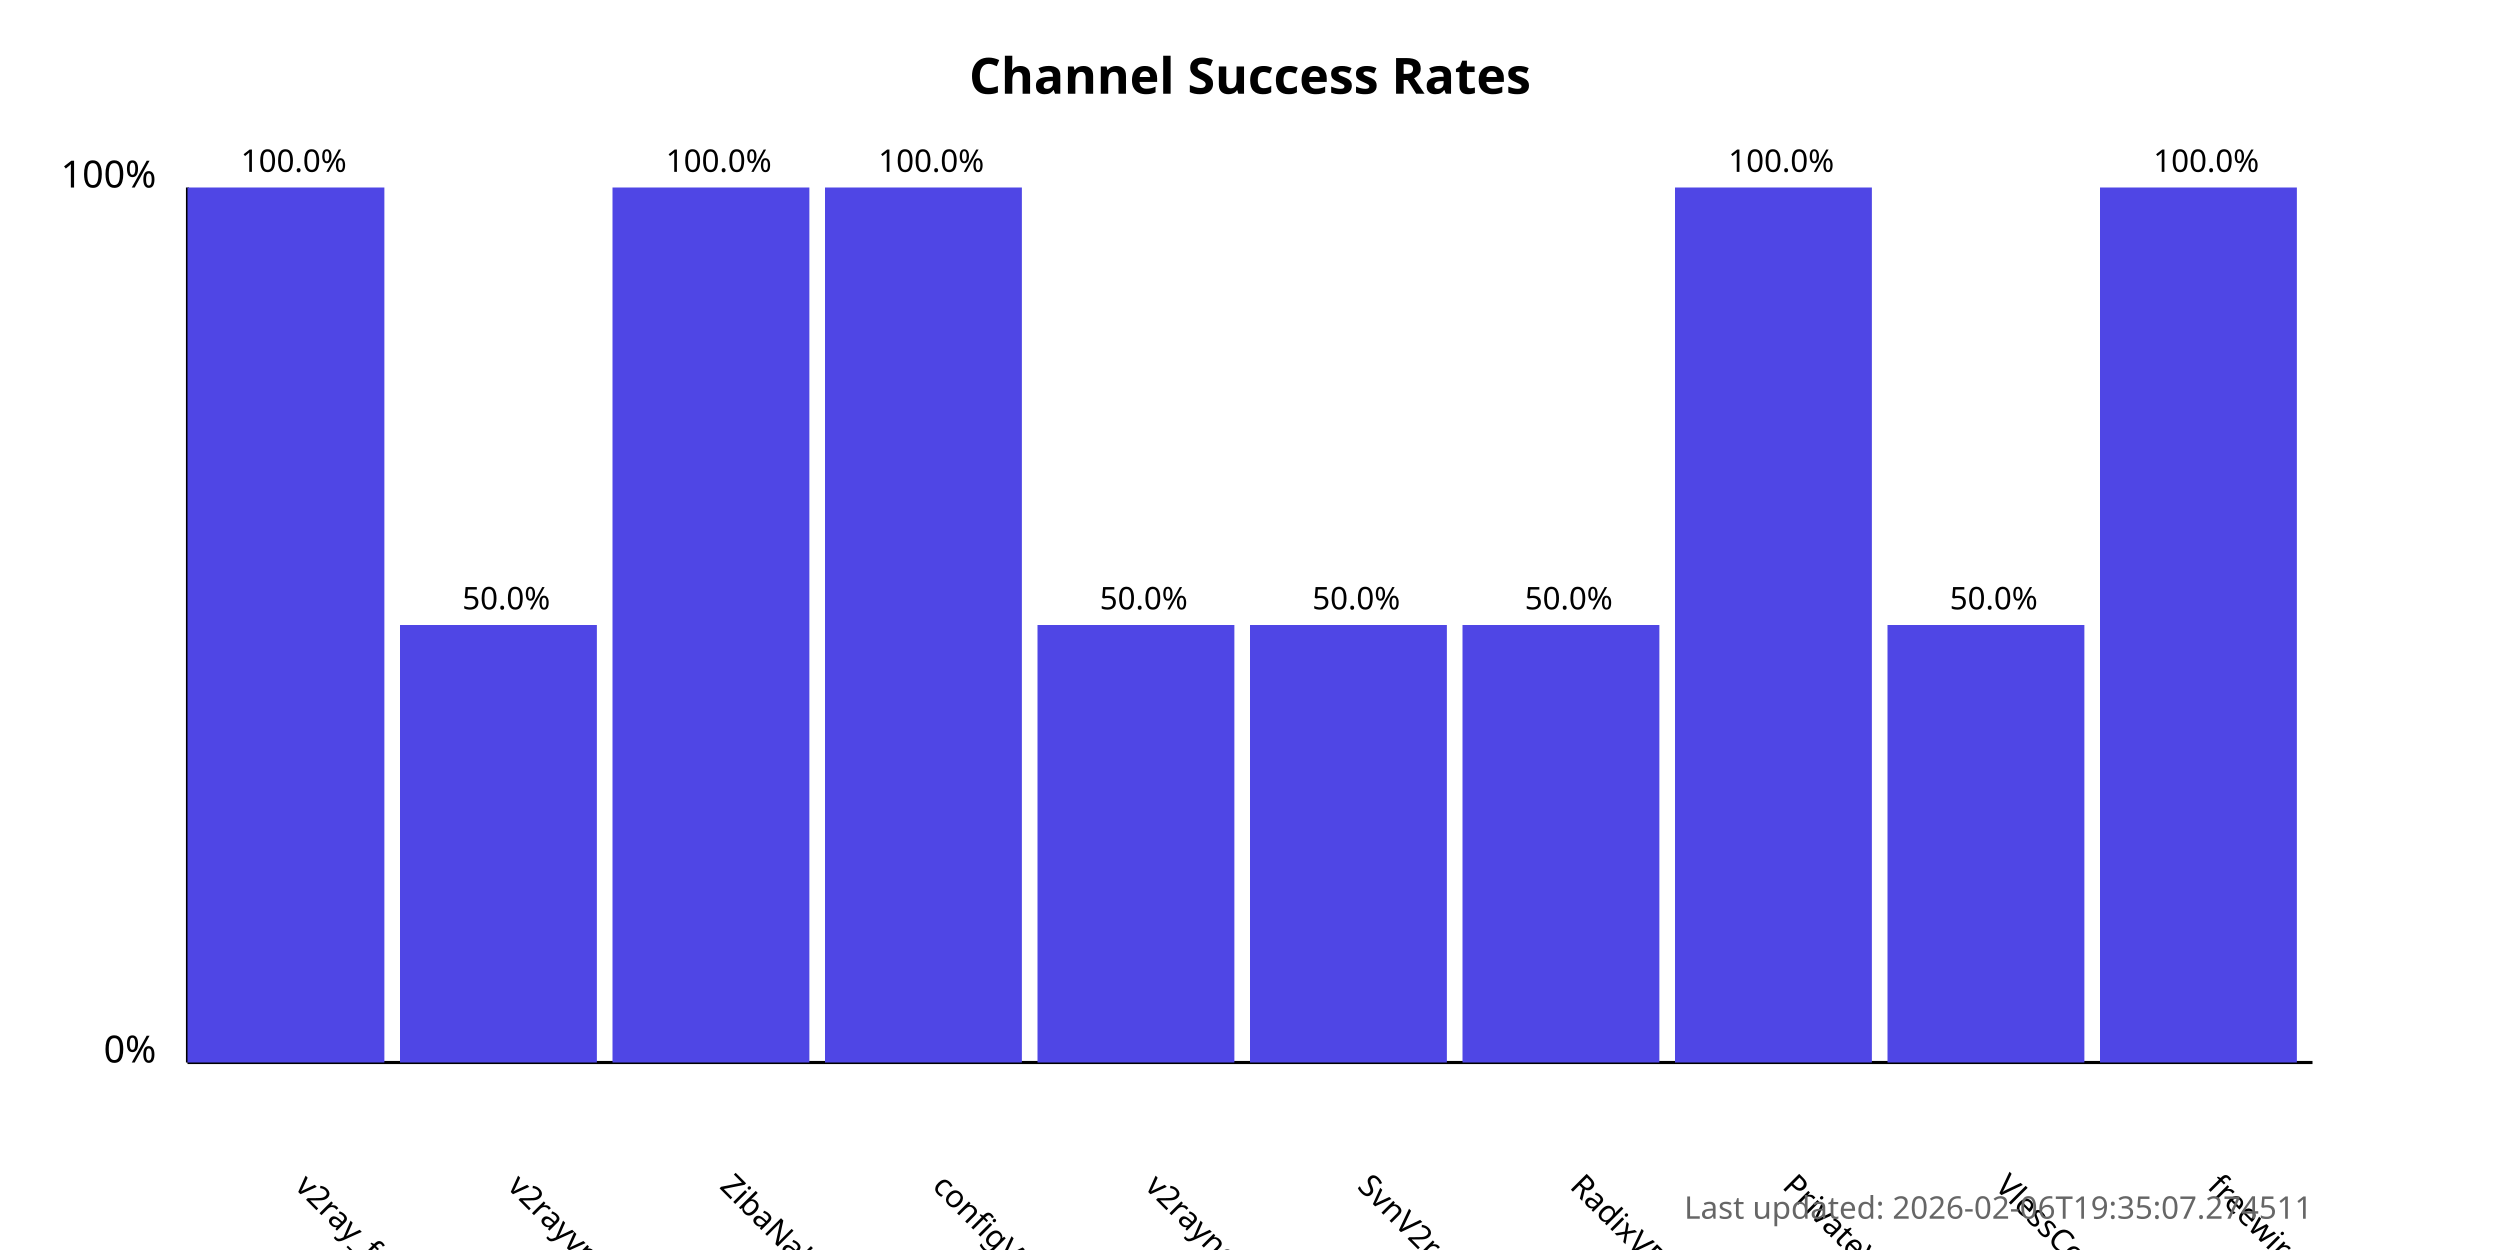
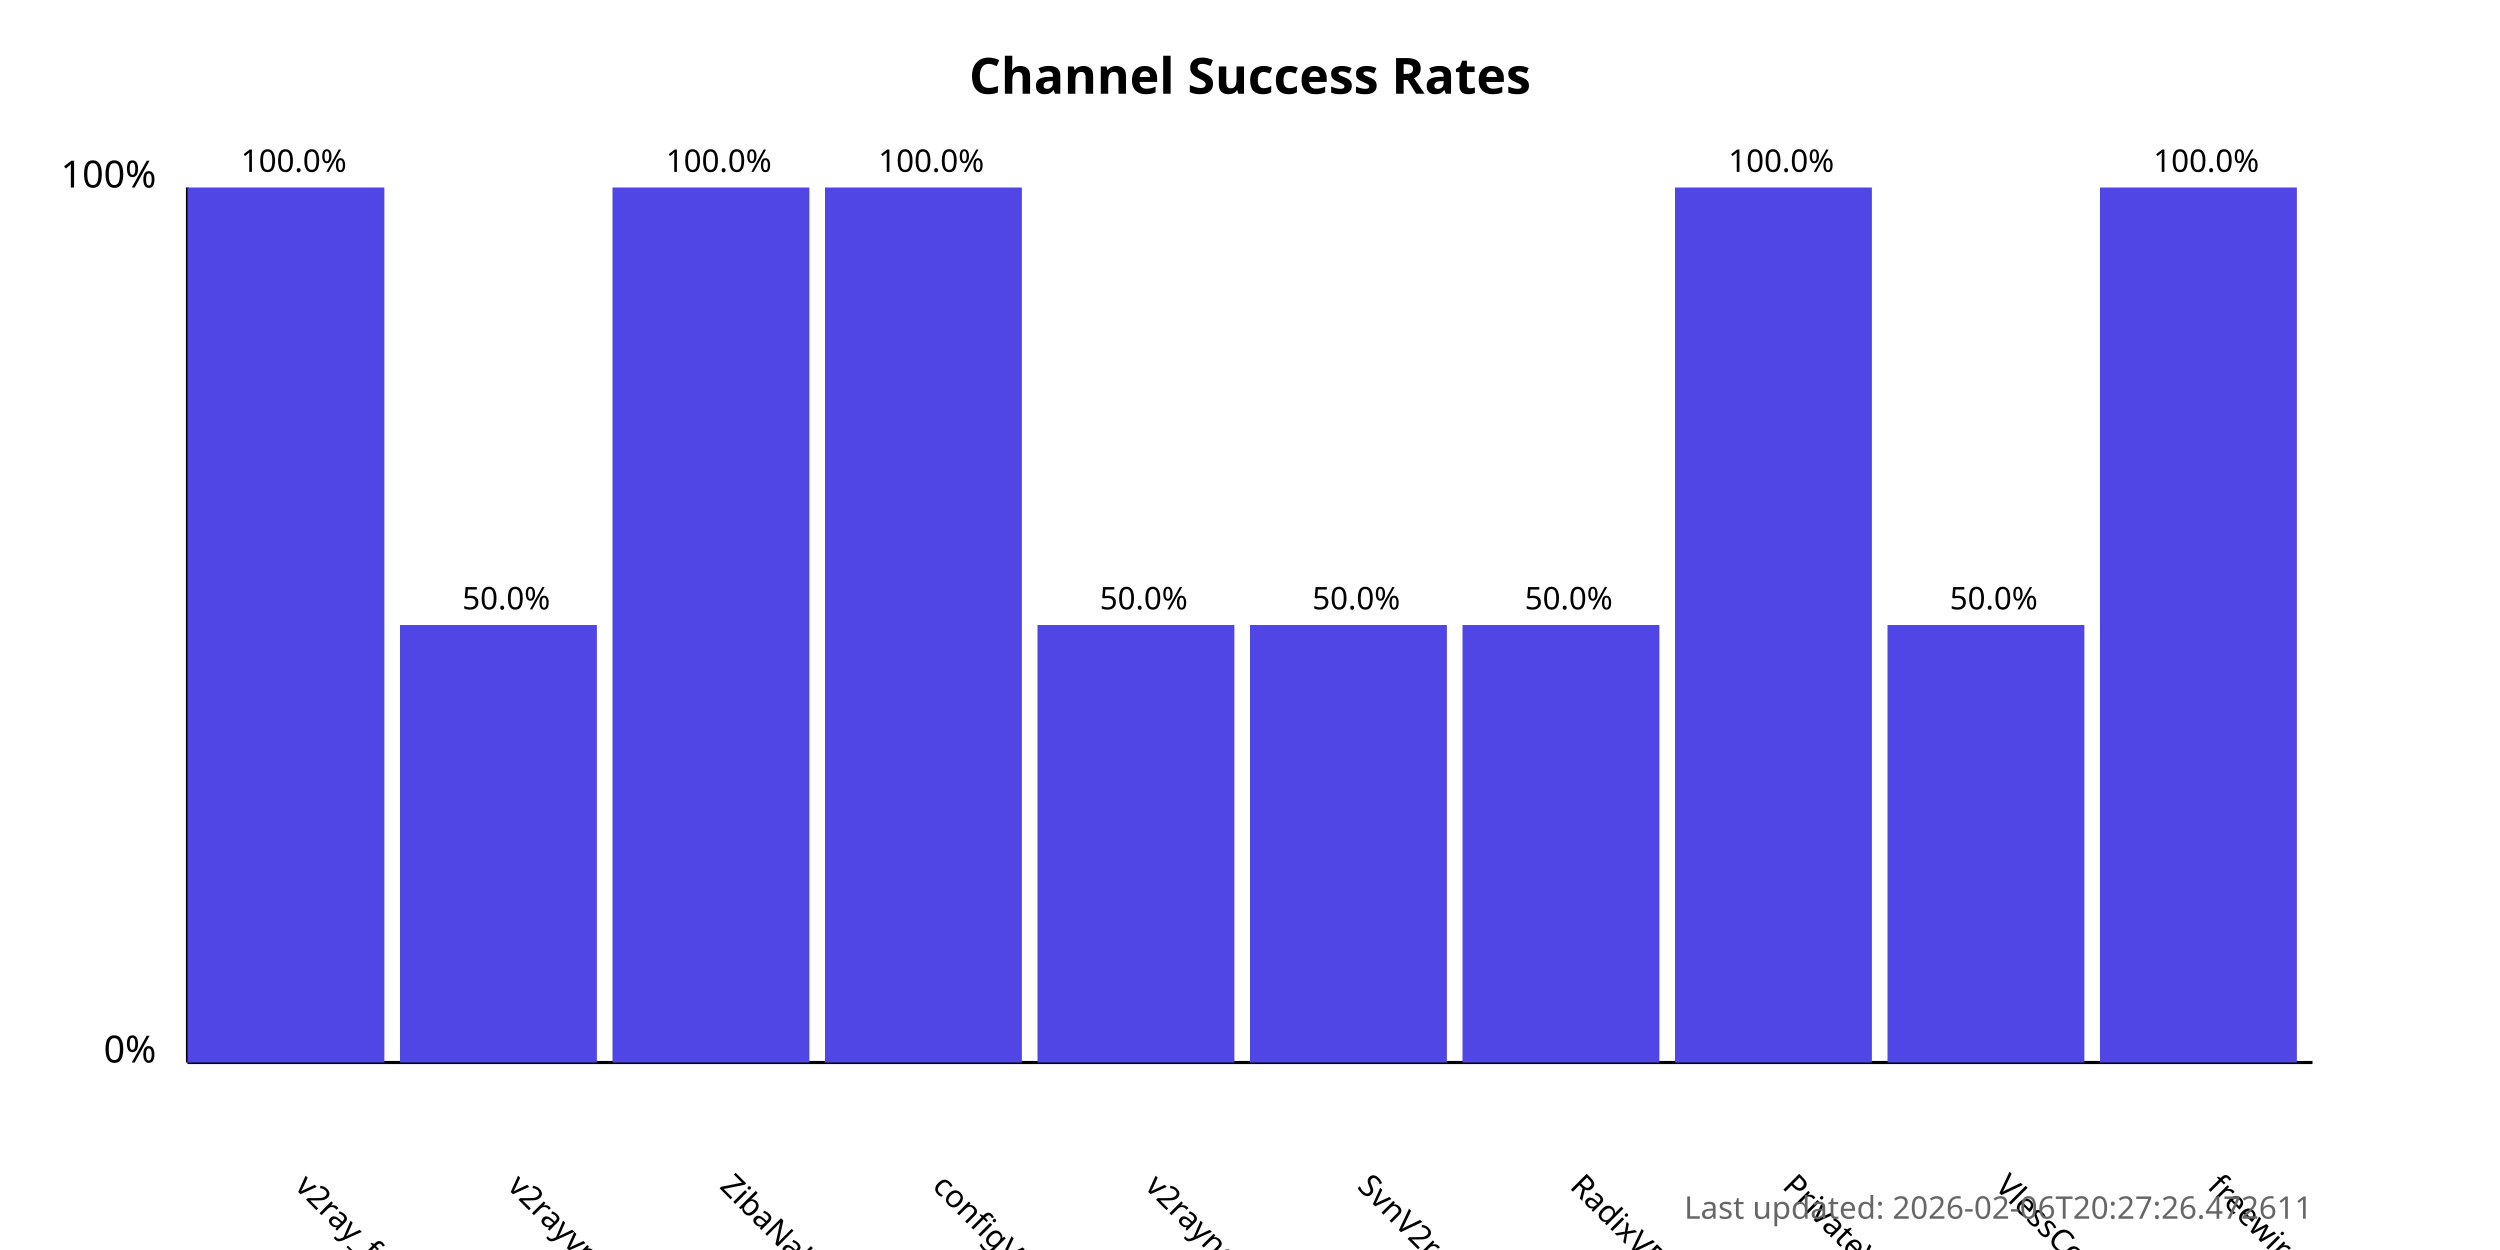
<svg xmlns="http://www.w3.org/2000/svg" width="800" height="400">
  <style>
            .chart-title { font: bold 16px sans-serif; }
            .axis-label { font: 12px sans-serif; }
            .tick-label { font: 10px sans-serif; }
            .bar { fill: #4f46e5; }
            .bar:hover { fill: #6366f1; }
            .timestamp { font: 10px sans-serif; fill: #666; }
        </style>
  <text x="400.0" y="30" text-anchor="middle" class="chart-title">
            Channel Success Rates
        </text>
  <line x1="60" y1="340" x2="60" y2="60" stroke="black" stroke-width="1" />
  <line x1="60" y1="340" x2="740" y2="340" stroke="black" stroke-width="1" />
  <text x="50" y="340" text-anchor="end" class="axis-label">0%</text>
  <text x="50" y="60" text-anchor="end" class="axis-label">100%</text>
  <g>
    <rect x="60" y="60.0" width="63.0" height="280.0" class="bar" />
    <text x="94.0" y="380" transform="rotate(45, 94.0, 380)" text-anchor="start" class="tick-label">
                v2ray_free_conf
            </text>
    <text x="94.0" y="55.0" text-anchor="middle" class="tick-label">
                100.0%
            </text>
  </g>
  <g>
    <rect x="128.0" y="200.0" width="63.0" height="140.0" class="bar" />
    <text x="162.0" y="380" transform="rotate(45, 162.0, 380)" text-anchor="start" class="tick-label">
                v2rayvpno
            </text>
    <text x="162.0" y="195.0" text-anchor="middle" class="tick-label">
                50.0%
            </text>
  </g>
  <g>
    <rect x="196.0" y="60.0" width="63.0" height="280.0" class="bar" />
    <text x="230.0" y="380" transform="rotate(45, 230.0, 380)" text-anchor="start" class="tick-label">
                ZibaNabz
            </text>
    <text x="230.0" y="55.0" text-anchor="middle" class="tick-label">
                100.0%
            </text>
  </g>
  <g>
    <rect x="264.0" y="60.0" width="63.0" height="280.0" class="bar" />
    <text x="298.0" y="380" transform="rotate(45, 298.0, 380)" text-anchor="start" class="tick-label">
                configV2rayForFree
            </text>
    <text x="298.0" y="55.0" text-anchor="middle" class="tick-label">
                100.0%
            </text>
  </g>
  <g>
    <rect x="332.0" y="200.0" width="63.0" height="140.0" class="bar" />
    <text x="366.0" y="380" transform="rotate(45, 366.0, 380)" text-anchor="start" class="tick-label">
                v2rayngvpn
            </text>
    <text x="366.0" y="195.0" text-anchor="middle" class="tick-label">
                50.0%
            </text>
  </g>
  <g>
    <rect x="400.0" y="200.0" width="63.0" height="140.0" class="bar" />
    <text x="434.0" y="380" transform="rotate(45, 434.0, 380)" text-anchor="start" class="tick-label">
                SvnV2ray
            </text>
    <text x="434.0" y="195.0" text-anchor="middle" class="tick-label">
                50.0%
            </text>
  </g>
  <g>
    <rect x="468.0" y="200.0" width="63.0" height="140.0" class="bar" />
    <text x="502.0" y="380" transform="rotate(45, 502.0, 380)" text-anchor="start" class="tick-label">
                RadixVPN
            </text>
    <text x="502.0" y="195.0" text-anchor="middle" class="tick-label">
                50.0%
            </text>
  </g>
  <g>
    <rect x="536.0" y="60.0" width="63.0" height="280.0" class="bar" />
    <text x="570.0" y="380" transform="rotate(45, 570.0, 380)" text-anchor="start" class="tick-label">
                PrivateVPNs
            </text>
    <text x="570.0" y="55.0" text-anchor="middle" class="tick-label">
                100.0%
            </text>
  </g>
  <g>
    <rect x="604.0" y="200.0" width="63.0" height="140.0" class="bar" />
    <text x="638.0" y="380" transform="rotate(45, 638.0, 380)" text-anchor="start" class="tick-label">
                VlessConfig
            </text>
    <text x="638.0" y="195.0" text-anchor="middle" class="tick-label">
                50.0%
            </text>
  </g>
  <g>
    <rect x="672.0" y="60.0" width="63.0" height="280.0" class="bar" />
    <text x="706.0" y="380" transform="rotate(45, 706.0, 380)" text-anchor="start" class="tick-label">
                freewireguard
            </text>
    <text x="706.0" y="55.0" text-anchor="middle" class="tick-label">
                100.0%
            </text>
  </g>
  <text x="740" y="390" text-anchor="end" class="timestamp">
-             Last updated: 2026-02-06T19:35:07.274511
+             Last updated: 2026-02-06T20:27:26.472611
        </text>
</svg>
